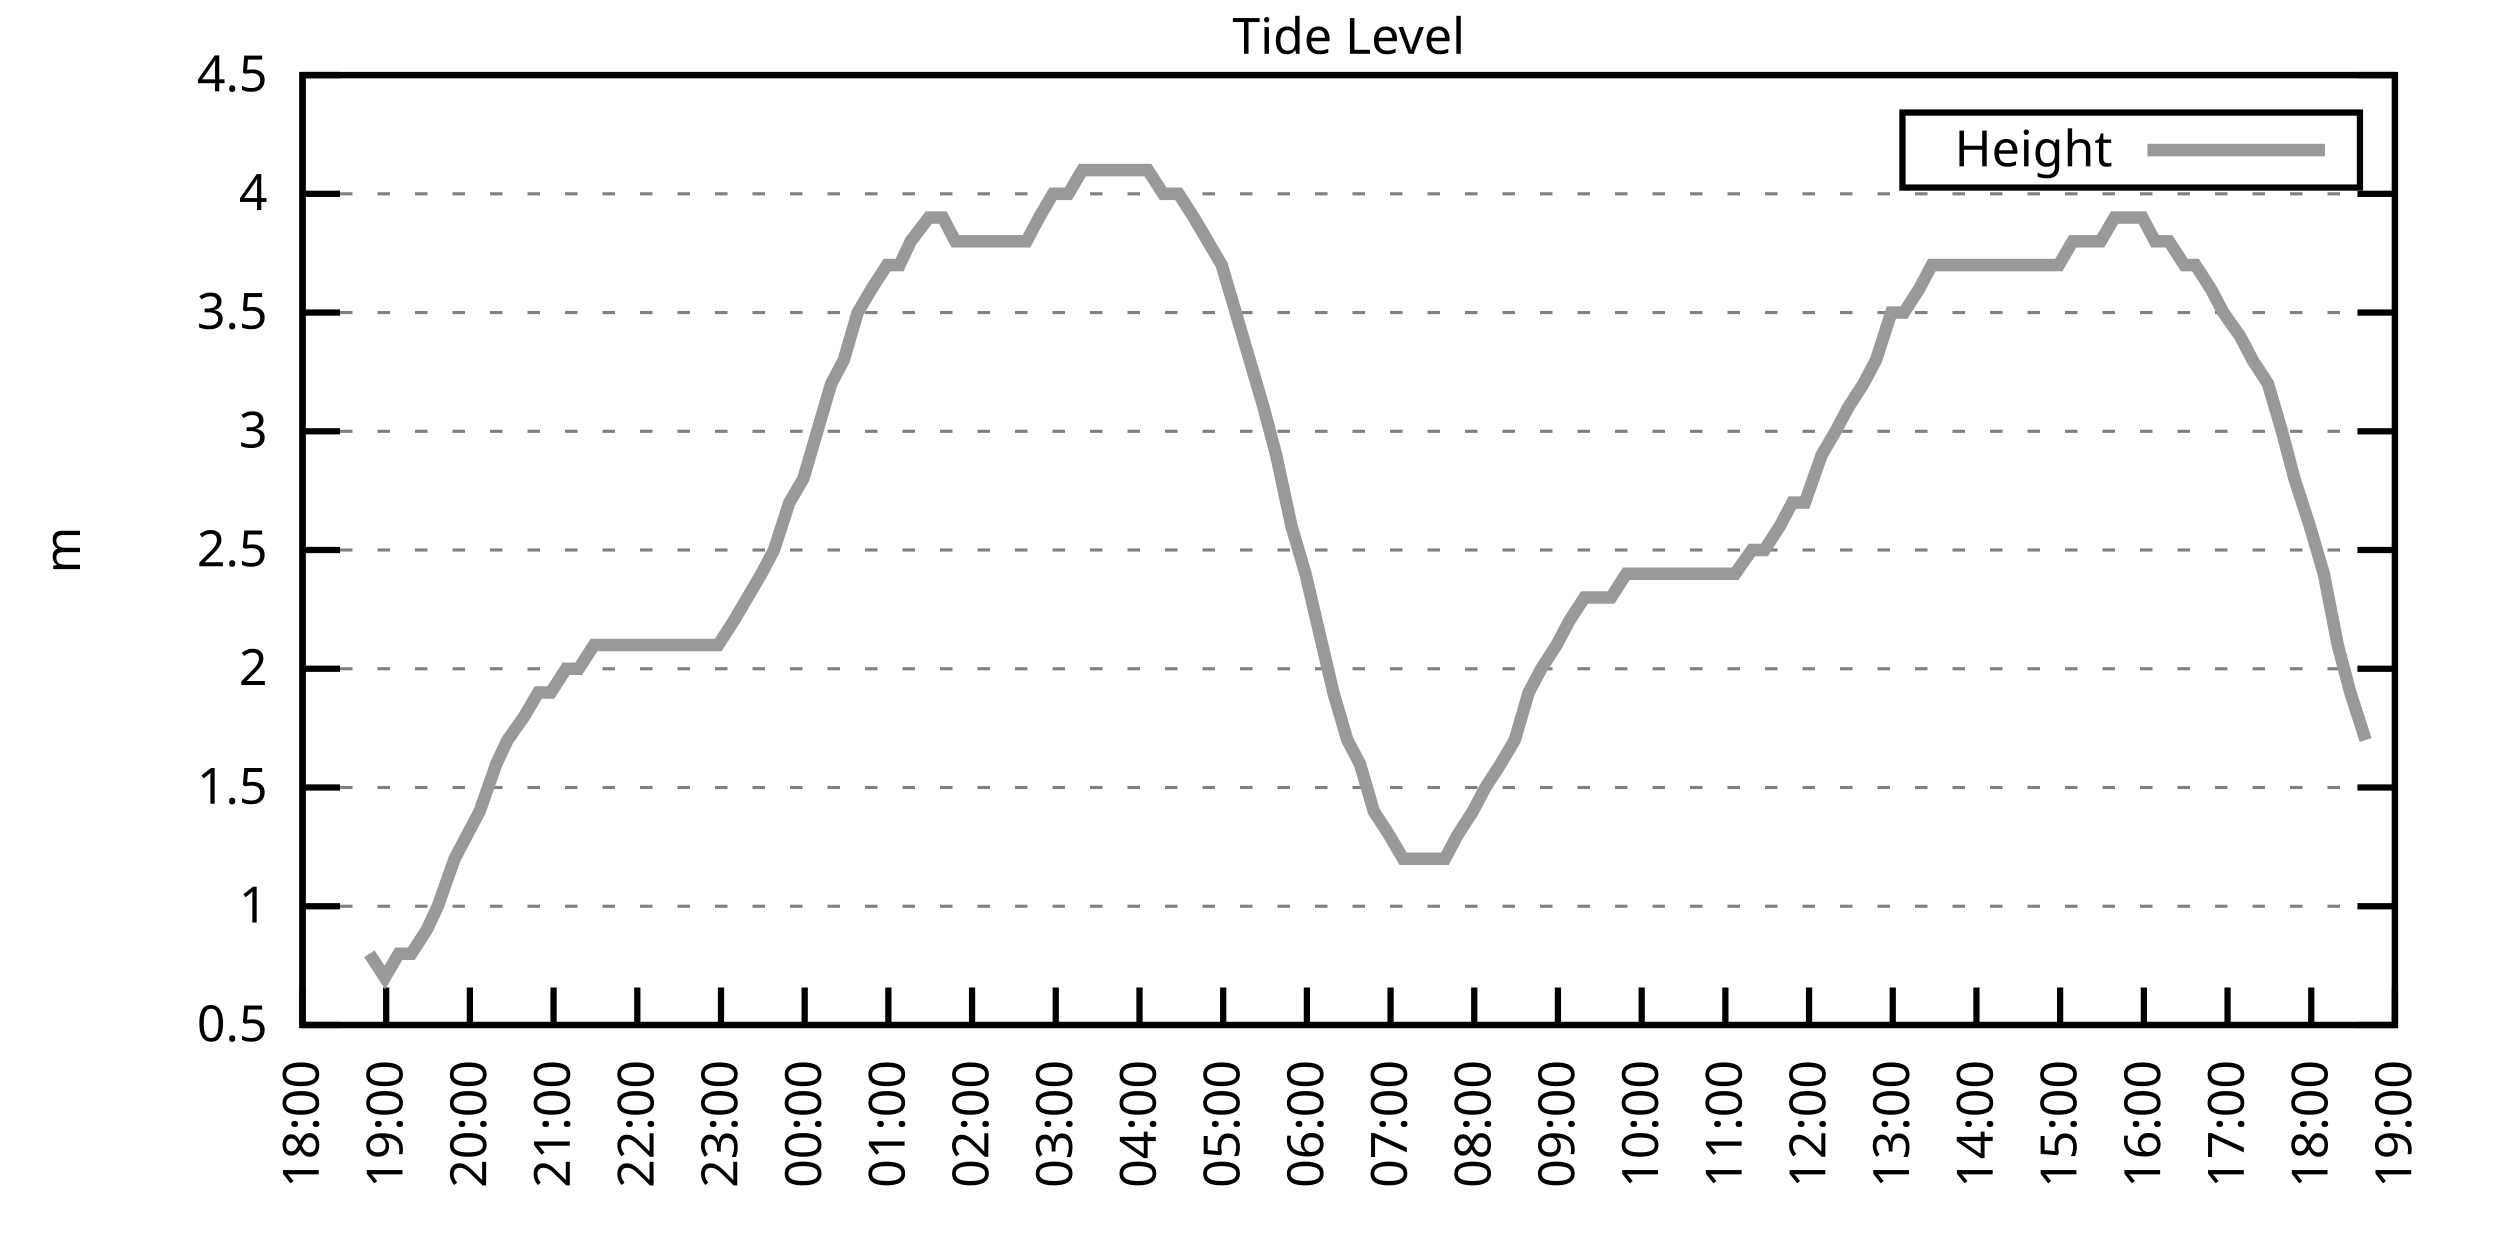
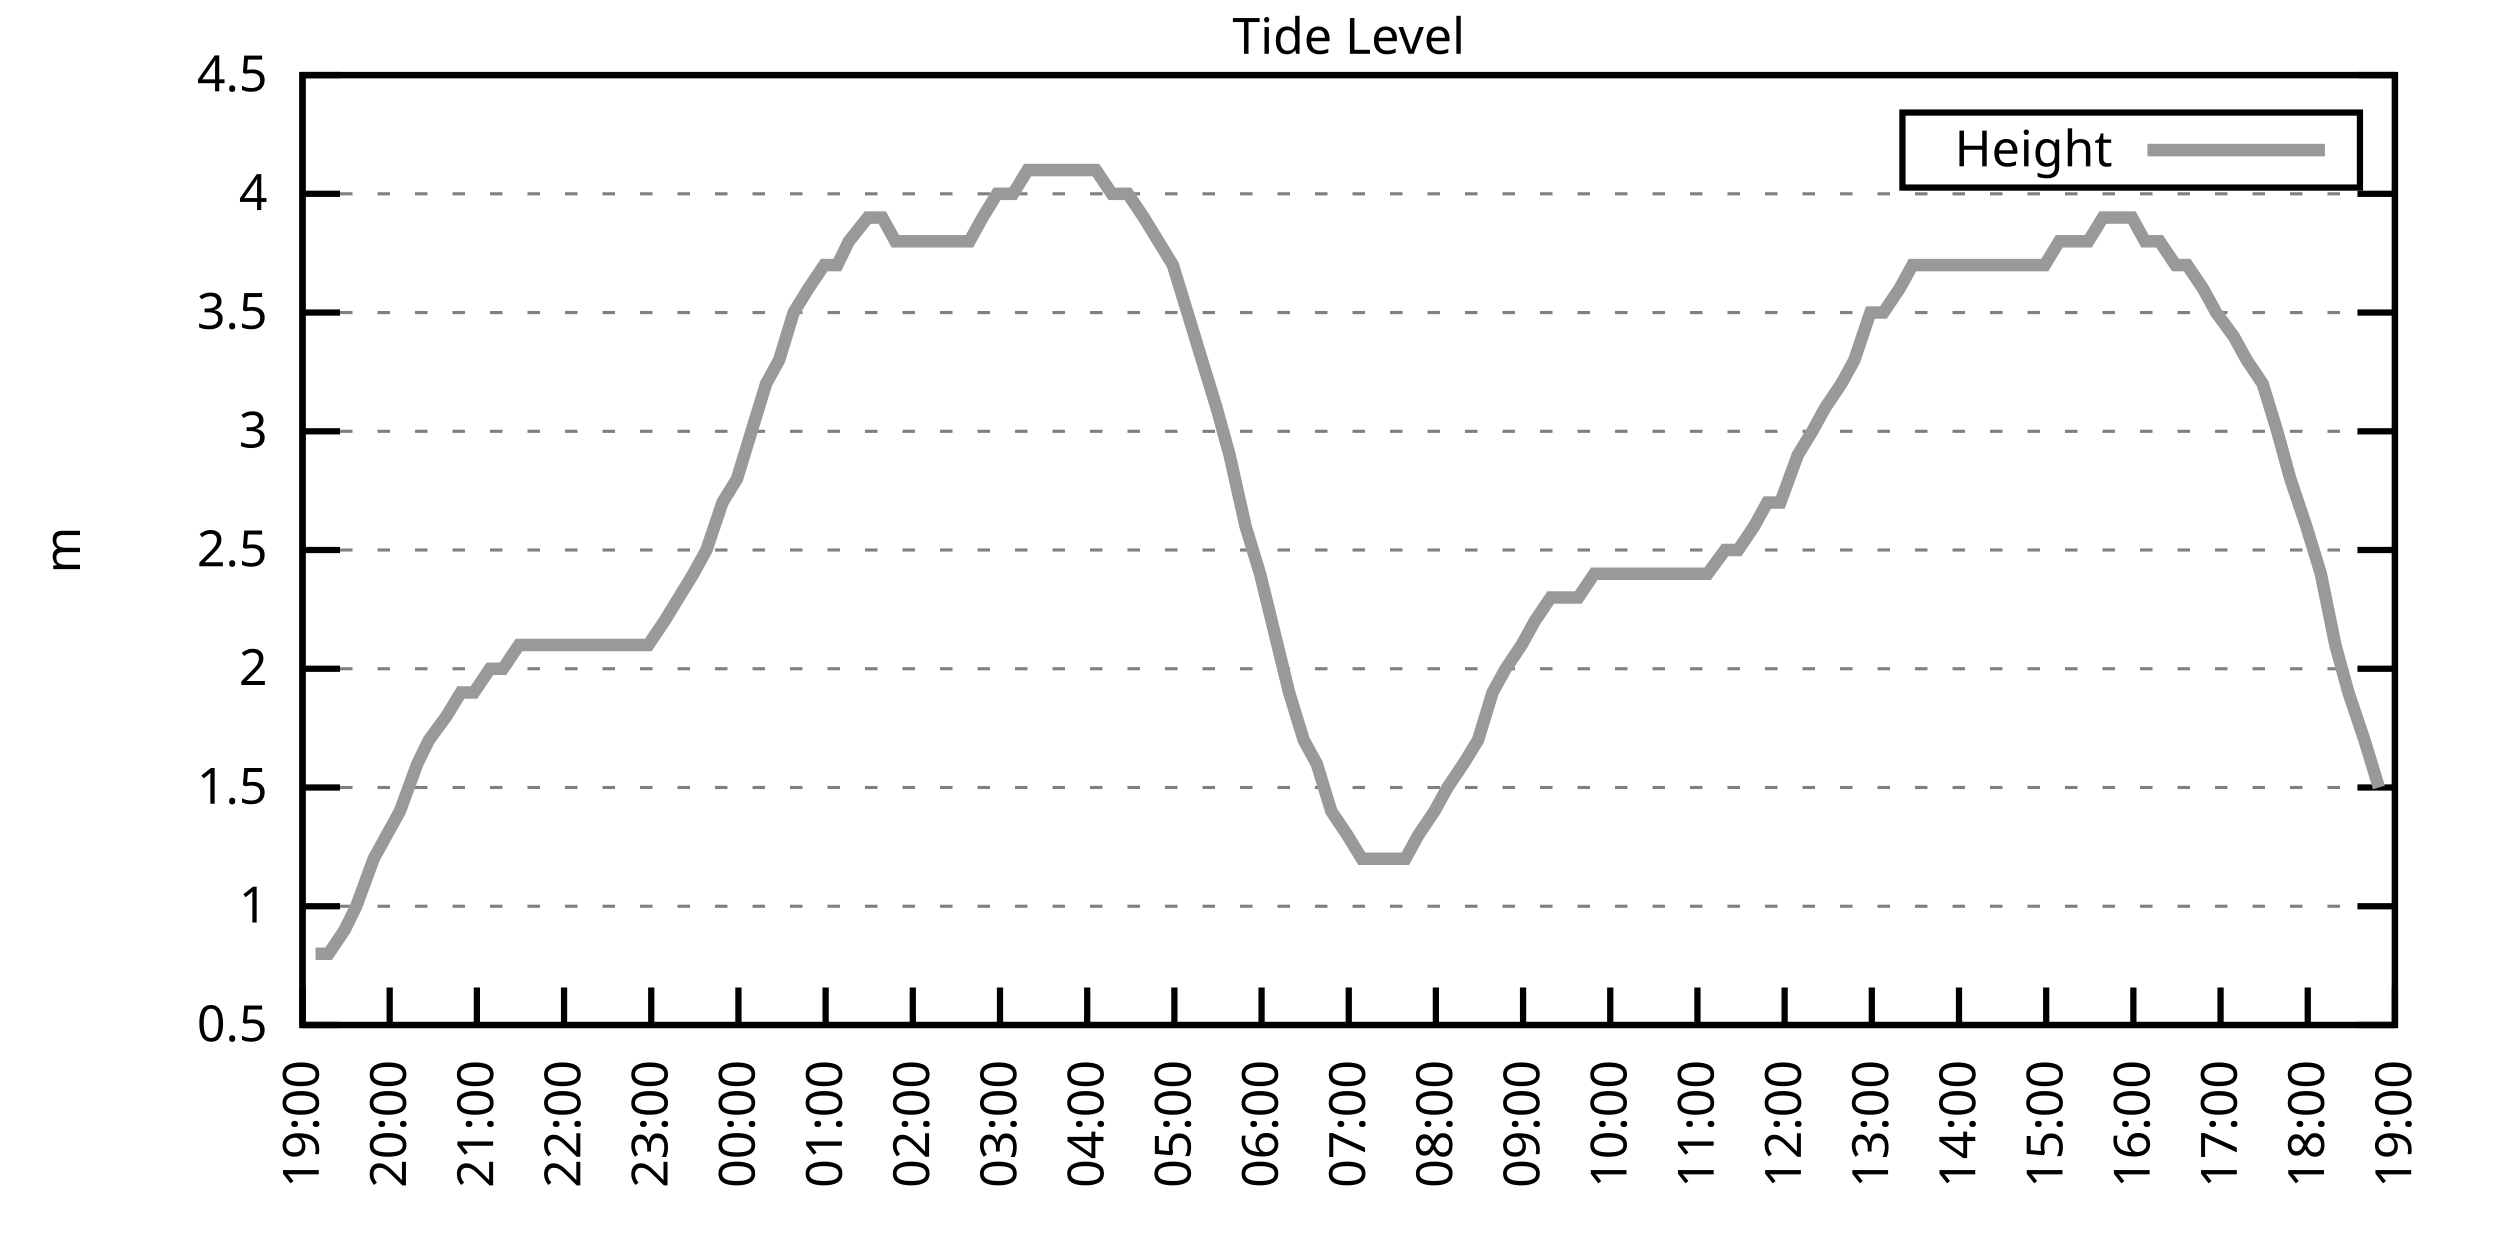
<svg xmlns="http://www.w3.org/2000/svg" xmlns:xlink="http://www.w3.org/1999/xlink" width="400" height="200" viewBox="0 0 400 200">
  <g id="gnuplot_canvas">
    <rect x="0" y="0" width="400" height="200" fill="none" />
    <defs>
      <circle id="gpDot" r="0.5" stroke-width="0.5" stroke="currentColor" />
      <path id="gpPt0" stroke-width="0.333" stroke="currentColor" d="M-1,0 h2 M0,-1 v2" />
      <path id="gpPt1" stroke-width="0.333" stroke="currentColor" d="M-1,-1 L1,1 M1,-1 L-1,1" />
      <path id="gpPt2" stroke-width="0.333" stroke="currentColor" d="M-1,0 L1,0 M0,-1 L0,1 M-1,-1 L1,1 M-1,1 L1,-1" />
      <rect id="gpPt3" stroke-width="0.333" stroke="currentColor" x="-1" y="-1" width="2" height="2" />
      <rect id="gpPt4" stroke-width="0.333" stroke="currentColor" fill="currentColor" x="-1" y="-1" width="2" height="2" />
      <circle id="gpPt5" stroke-width="0.333" stroke="currentColor" cx="0" cy="0" r="1" />
      <use xlink:href="#gpPt5" id="gpPt6" fill="currentColor" stroke="none" />
      <path id="gpPt7" stroke-width="0.333" stroke="currentColor" d="M0,-1.33 L-1.33,0.67 L1.33,0.67 z" />
      <use xlink:href="#gpPt7" id="gpPt8" fill="currentColor" stroke="none" />
      <use xlink:href="#gpPt7" id="gpPt9" stroke="currentColor" transform="rotate(180)" />
      <use xlink:href="#gpPt9" id="gpPt10" fill="currentColor" stroke="none" />
      <use xlink:href="#gpPt3" id="gpPt11" stroke="currentColor" transform="rotate(45)" />
      <use xlink:href="#gpPt11" id="gpPt12" fill="currentColor" stroke="none" />
      <path id="gpPt13" stroke-width="0.333" stroke="currentColor" d="M0,1.330 L1.265,0.411 L0.782,-1.067 L-0.782,-1.076 L-1.265,0.411 z" />
      <use xlink:href="#gpPt13" id="gpPt14" fill="currentColor" stroke="none" />
      <filter id="textbox" filterUnits="objectBoundingBox" x="0" y="0" height="1" width="1">
        <feFlood flood-color="white" flood-opacity="1" result="bgnd" />
        <feComposite in="SourceGraphic" in2="bgnd" operator="atop" />
      </filter>
      <filter id="greybox" filterUnits="objectBoundingBox" x="0" y="0" height="1" width="1">
        <feFlood flood-color="lightgrey" flood-opacity="1" result="grey" />
        <feComposite in="SourceGraphic" in2="grey" operator="atop" />
      </filter>
    </defs>
    <g fill="none" color="white" stroke="currentColor" stroke-width="1.00" stroke-linecap="butt" stroke-linejoin="miter">
</g>
    <g fill="none" color="black" stroke="currentColor" stroke-width="1.00" stroke-linecap="butt" stroke-linejoin="miter">
      <g stroke="none" shape-rendering="crispEdges">
        <polygon fill="rgb(255, 255, 255)" points="48.40,164.00 383.18,164.00 383.18,12.02 48.40,12.02 " />
      </g>
    </g>
    <g fill="none" color="black" stroke="currentColor" stroke-width="1.00" stroke-linecap="butt" stroke-linejoin="miter">
</g>
    <g fill="none" color="black" stroke="black" stroke-width="0.50" stroke-linecap="butt" stroke-linejoin="miter">
</g>
    <g fill="none" color="gray" stroke="currentColor" stroke-width="0.50" stroke-linecap="butt" stroke-linejoin="miter">
      <path stroke="gray" stroke-dasharray="2,4" class="gridline" d="M48.40,164.00 L383.19,164.00  " />
    </g>
    <g fill="none" color="gray" stroke="gray" stroke-width="1.00" stroke-linecap="butt" stroke-linejoin="miter">
</g>
    <g fill="none" color="black" stroke="currentColor" stroke-width="1.00" stroke-linecap="butt" stroke-linejoin="miter">
      <path stroke="black" d="M48.40,164.00 L54.40,164.00 M383.19,164.00 L377.19,164.00  " />
      <g transform="translate(42.80,166.60)" stroke="none" fill="black" font-family="Sans" font-size="8.00" text-anchor="end">
        <text>
          <tspan font-family="Sans"> 0.5</tspan>
        </text>
      </g>
    </g>
    <g fill="none" color="black" stroke="currentColor" stroke-width="1.00" stroke-linecap="butt" stroke-linejoin="miter">
</g>
    <g fill="none" color="black" stroke="black" stroke-width="0.50" stroke-linecap="butt" stroke-linejoin="miter">
</g>
    <g fill="none" color="gray" stroke="currentColor" stroke-width="0.50" stroke-linecap="butt" stroke-linejoin="miter">
      <path stroke="gray" stroke-dasharray="2,4" class="gridline" d="M48.40,145.00 L383.19,145.00  " />
    </g>
    <g fill="none" color="gray" stroke="gray" stroke-width="1.00" stroke-linecap="butt" stroke-linejoin="miter">
</g>
    <g fill="none" color="black" stroke="currentColor" stroke-width="1.00" stroke-linecap="butt" stroke-linejoin="miter">
      <path stroke="black" d="M48.40,145.00 L54.40,145.00 M383.19,145.00 L377.19,145.00  " />
      <g transform="translate(42.80,147.60)" stroke="none" fill="black" font-family="Sans" font-size="8.00" text-anchor="end">
        <text>
          <tspan font-family="Sans"> 1</tspan>
        </text>
      </g>
    </g>
    <g fill="none" color="black" stroke="currentColor" stroke-width="1.00" stroke-linecap="butt" stroke-linejoin="miter">
</g>
    <g fill="none" color="black" stroke="black" stroke-width="0.50" stroke-linecap="butt" stroke-linejoin="miter">
</g>
    <g fill="none" color="gray" stroke="currentColor" stroke-width="0.50" stroke-linecap="butt" stroke-linejoin="miter">
      <path stroke="gray" stroke-dasharray="2,4" class="gridline" d="M48.40,126.00 L383.19,126.00  " />
    </g>
    <g fill="none" color="gray" stroke="gray" stroke-width="1.00" stroke-linecap="butt" stroke-linejoin="miter">
</g>
    <g fill="none" color="black" stroke="currentColor" stroke-width="1.00" stroke-linecap="butt" stroke-linejoin="miter">
      <path stroke="black" d="M48.40,126.00 L54.40,126.00 M383.19,126.00 L377.19,126.00  " />
      <g transform="translate(42.80,128.60)" stroke="none" fill="black" font-family="Sans" font-size="8.00" text-anchor="end">
        <text>
          <tspan font-family="Sans"> 1.5</tspan>
        </text>
      </g>
    </g>
    <g fill="none" color="black" stroke="currentColor" stroke-width="1.00" stroke-linecap="butt" stroke-linejoin="miter">
</g>
    <g fill="none" color="black" stroke="black" stroke-width="0.50" stroke-linecap="butt" stroke-linejoin="miter">
</g>
    <g fill="none" color="gray" stroke="currentColor" stroke-width="0.50" stroke-linecap="butt" stroke-linejoin="miter">
      <path stroke="gray" stroke-dasharray="2,4" class="gridline" d="M48.40,107.00 L383.19,107.00  " />
    </g>
    <g fill="none" color="gray" stroke="gray" stroke-width="1.00" stroke-linecap="butt" stroke-linejoin="miter">
</g>
    <g fill="none" color="black" stroke="currentColor" stroke-width="1.00" stroke-linecap="butt" stroke-linejoin="miter">
      <path stroke="black" d="M48.40,107.00 L54.40,107.00 M383.19,107.00 L377.19,107.00  " />
      <g transform="translate(42.80,109.60)" stroke="none" fill="black" font-family="Sans" font-size="8.00" text-anchor="end">
        <text>
          <tspan font-family="Sans"> 2</tspan>
        </text>
      </g>
    </g>
    <g fill="none" color="black" stroke="currentColor" stroke-width="1.00" stroke-linecap="butt" stroke-linejoin="miter">
</g>
    <g fill="none" color="black" stroke="black" stroke-width="0.50" stroke-linecap="butt" stroke-linejoin="miter">
</g>
    <g fill="none" color="gray" stroke="currentColor" stroke-width="0.50" stroke-linecap="butt" stroke-linejoin="miter">
      <path stroke="gray" stroke-dasharray="2,4" class="gridline" d="M48.40,88.00 L383.19,88.00  " />
    </g>
    <g fill="none" color="gray" stroke="gray" stroke-width="1.00" stroke-linecap="butt" stroke-linejoin="miter">
</g>
    <g fill="none" color="black" stroke="currentColor" stroke-width="1.00" stroke-linecap="butt" stroke-linejoin="miter">
      <path stroke="black" d="M48.40,88.00 L54.40,88.00 M383.19,88.00 L377.19,88.00  " />
      <g transform="translate(42.80,90.60)" stroke="none" fill="black" font-family="Sans" font-size="8.00" text-anchor="end">
        <text>
          <tspan font-family="Sans"> 2.5</tspan>
        </text>
      </g>
    </g>
    <g fill="none" color="black" stroke="currentColor" stroke-width="1.00" stroke-linecap="butt" stroke-linejoin="miter">
</g>
    <g fill="none" color="black" stroke="black" stroke-width="0.50" stroke-linecap="butt" stroke-linejoin="miter">
</g>
    <g fill="none" color="gray" stroke="currentColor" stroke-width="0.50" stroke-linecap="butt" stroke-linejoin="miter">
      <path stroke="gray" stroke-dasharray="2,4" class="gridline" d="M48.40,69.01 L383.19,69.01  " />
    </g>
    <g fill="none" color="gray" stroke="gray" stroke-width="1.00" stroke-linecap="butt" stroke-linejoin="miter">
</g>
    <g fill="none" color="black" stroke="currentColor" stroke-width="1.00" stroke-linecap="butt" stroke-linejoin="miter">
      <path stroke="black" d="M48.40,69.01 L54.40,69.01 M383.19,69.01 L377.19,69.01  " />
      <g transform="translate(42.80,71.61)" stroke="none" fill="black" font-family="Sans" font-size="8.00" text-anchor="end">
        <text>
          <tspan font-family="Sans"> 3</tspan>
        </text>
      </g>
    </g>
    <g fill="none" color="black" stroke="currentColor" stroke-width="1.00" stroke-linecap="butt" stroke-linejoin="miter">
</g>
    <g fill="none" color="black" stroke="black" stroke-width="0.50" stroke-linecap="butt" stroke-linejoin="miter">
</g>
    <g fill="none" color="gray" stroke="currentColor" stroke-width="0.50" stroke-linecap="butt" stroke-linejoin="miter">
      <path stroke="gray" stroke-dasharray="2,4" class="gridline" d="M48.40,50.01 L383.19,50.01  " />
    </g>
    <g fill="none" color="gray" stroke="gray" stroke-width="1.00" stroke-linecap="butt" stroke-linejoin="miter">
</g>
    <g fill="none" color="black" stroke="currentColor" stroke-width="1.00" stroke-linecap="butt" stroke-linejoin="miter">
      <path stroke="black" d="M48.40,50.01 L54.40,50.01 M383.19,50.01 L377.19,50.01  " />
      <g transform="translate(42.80,52.61)" stroke="none" fill="black" font-family="Sans" font-size="8.00" text-anchor="end">
        <text>
          <tspan font-family="Sans"> 3.5</tspan>
        </text>
      </g>
    </g>
    <g fill="none" color="black" stroke="currentColor" stroke-width="1.00" stroke-linecap="butt" stroke-linejoin="miter">
</g>
    <g fill="none" color="black" stroke="black" stroke-width="0.50" stroke-linecap="butt" stroke-linejoin="miter">
</g>
    <g fill="none" color="gray" stroke="currentColor" stroke-width="0.50" stroke-linecap="butt" stroke-linejoin="miter">
      <path stroke="gray" stroke-dasharray="2,4" class="gridline" d="M48.40,31.01 L383.19,31.01  " />
    </g>
    <g fill="none" color="gray" stroke="gray" stroke-width="1.00" stroke-linecap="butt" stroke-linejoin="miter">
</g>
    <g fill="none" color="black" stroke="currentColor" stroke-width="1.00" stroke-linecap="butt" stroke-linejoin="miter">
      <path stroke="black" d="M48.40,31.01 L54.40,31.01 M383.19,31.01 L377.19,31.01  " />
      <g transform="translate(42.80,33.61)" stroke="none" fill="black" font-family="Sans" font-size="8.00" text-anchor="end">
        <text>
          <tspan font-family="Sans"> 4</tspan>
        </text>
      </g>
    </g>
    <g fill="none" color="black" stroke="currentColor" stroke-width="1.00" stroke-linecap="butt" stroke-linejoin="miter">
</g>
    <g fill="none" color="black" stroke="black" stroke-width="0.50" stroke-linecap="butt" stroke-linejoin="miter">
</g>
    <g fill="none" color="gray" stroke="currentColor" stroke-width="0.50" stroke-linecap="butt" stroke-linejoin="miter">
      <path stroke="gray" stroke-dasharray="2,4" class="gridline" d="M48.40,12.01 L383.19,12.01  " />
    </g>
    <g fill="none" color="gray" stroke="gray" stroke-width="1.00" stroke-linecap="butt" stroke-linejoin="miter">
</g>
    <g fill="none" color="black" stroke="currentColor" stroke-width="1.00" stroke-linecap="butt" stroke-linejoin="miter">
      <path stroke="black" d="M48.40,12.01 L54.40,12.01 M383.19,12.01 L377.19,12.01  " />
      <g transform="translate(42.80,14.61)" stroke="none" fill="black" font-family="Sans" font-size="8.00" text-anchor="end">
        <text>
          <tspan font-family="Sans"> 4.5</tspan>
        </text>
      </g>
    </g>
    <g fill="none" color="black" stroke="currentColor" stroke-width="1.00" stroke-linecap="butt" stroke-linejoin="miter">
      <path stroke="black" d="M48.40,164.00 L48.40,158.00  " />
      <g transform="translate(51.00,169.60) rotate(270.00)" stroke="none" fill="black" font-family="Sans" font-size="8.00" text-anchor="end">
        <text>
-           <tspan font-family="Sans">18:00</tspan>
-         </text>
-       </g>
-     </g>
-     <g fill="none" color="black" stroke="currentColor" stroke-width="1.00" stroke-linecap="butt" stroke-linejoin="miter">
-       <path stroke="black" d="M61.79,164.00 L61.79,158.00  " />
-       <g transform="translate(64.39,169.60) rotate(270.00)" stroke="none" fill="black" font-family="Sans" font-size="8.00" text-anchor="end">
-         <text>
          <tspan font-family="Sans">19:00</tspan>
        </text>
      </g>
    </g>
    <g fill="none" color="black" stroke="currentColor" stroke-width="1.00" stroke-linecap="butt" stroke-linejoin="miter">
-       <path stroke="black" d="M75.18,164.00 L75.18,158.00  " />
-       <g transform="translate(77.78,169.60) rotate(270.00)" stroke="none" fill="black" font-family="Sans" font-size="8.00" text-anchor="end">
+       <path stroke="black" d="M62.35,164.00 L62.35,158.00  " />
+       <g transform="translate(64.95,169.60) rotate(270.00)" stroke="none" fill="black" font-family="Sans" font-size="8.00" text-anchor="end">
        <text>
          <tspan font-family="Sans">20:00</tspan>
        </text>
      </g>
    </g>
    <g fill="none" color="black" stroke="currentColor" stroke-width="1.00" stroke-linecap="butt" stroke-linejoin="miter">
-       <path stroke="black" d="M88.57,164.00 L88.57,158.00  " />
-       <g transform="translate(91.17,169.60) rotate(270.00)" stroke="none" fill="black" font-family="Sans" font-size="8.00" text-anchor="end">
+       <path stroke="black" d="M76.30,164.00 L76.30,158.00  " />
+       <g transform="translate(78.90,169.60) rotate(270.00)" stroke="none" fill="black" font-family="Sans" font-size="8.00" text-anchor="end">
        <text>
          <tspan font-family="Sans">21:00</tspan>
        </text>
      </g>
    </g>
    <g fill="none" color="black" stroke="currentColor" stroke-width="1.00" stroke-linecap="butt" stroke-linejoin="miter">
-       <path stroke="black" d="M101.97,164.00 L101.97,158.00  " />
-       <g transform="translate(104.57,169.60) rotate(270.00)" stroke="none" fill="black" font-family="Sans" font-size="8.00" text-anchor="end">
+       <path stroke="black" d="M90.25,164.00 L90.25,158.00  " />
+       <g transform="translate(92.85,169.60) rotate(270.00)" stroke="none" fill="black" font-family="Sans" font-size="8.00" text-anchor="end">
        <text>
          <tspan font-family="Sans">22:00</tspan>
        </text>
      </g>
    </g>
    <g fill="none" color="black" stroke="currentColor" stroke-width="1.00" stroke-linecap="butt" stroke-linejoin="miter">
-       <path stroke="black" d="M115.36,164.00 L115.36,158.00  " />
-       <g transform="translate(117.96,169.60) rotate(270.00)" stroke="none" fill="black" font-family="Sans" font-size="8.00" text-anchor="end">
+       <path stroke="black" d="M104.20,164.00 L104.20,158.00  " />
+       <g transform="translate(106.80,169.60) rotate(270.00)" stroke="none" fill="black" font-family="Sans" font-size="8.00" text-anchor="end">
        <text>
          <tspan font-family="Sans">23:00</tspan>
        </text>
      </g>
    </g>
    <g fill="none" color="black" stroke="currentColor" stroke-width="1.00" stroke-linecap="butt" stroke-linejoin="miter">
-       <path stroke="black" d="M128.75,164.00 L128.75,158.00  " />
-       <g transform="translate(131.35,169.60) rotate(270.00)" stroke="none" fill="black" font-family="Sans" font-size="8.00" text-anchor="end">
+       <path stroke="black" d="M118.15,164.00 L118.15,158.00  " />
+       <g transform="translate(120.75,169.60) rotate(270.00)" stroke="none" fill="black" font-family="Sans" font-size="8.00" text-anchor="end">
        <text>
          <tspan font-family="Sans">00:00</tspan>
        </text>
      </g>
    </g>
    <g fill="none" color="black" stroke="currentColor" stroke-width="1.00" stroke-linecap="butt" stroke-linejoin="miter">
-       <path stroke="black" d="M142.14,164.00 L142.14,158.00  " />
-       <g transform="translate(144.74,169.60) rotate(270.00)" stroke="none" fill="black" font-family="Sans" font-size="8.00" text-anchor="end">
+       <path stroke="black" d="M132.10,164.00 L132.10,158.00  " />
+       <g transform="translate(134.70,169.60) rotate(270.00)" stroke="none" fill="black" font-family="Sans" font-size="8.00" text-anchor="end">
        <text>
          <tspan font-family="Sans">01:00</tspan>
        </text>
      </g>
    </g>
    <g fill="none" color="black" stroke="currentColor" stroke-width="1.00" stroke-linecap="butt" stroke-linejoin="miter">
-       <path stroke="black" d="M155.53,164.00 L155.53,158.00  " />
-       <g transform="translate(158.13,169.60) rotate(270.00)" stroke="none" fill="black" font-family="Sans" font-size="8.00" text-anchor="end">
+       <path stroke="black" d="M146.05,164.00 L146.05,158.00  " />
+       <g transform="translate(148.65,169.60) rotate(270.00)" stroke="none" fill="black" font-family="Sans" font-size="8.00" text-anchor="end">
        <text>
          <tspan font-family="Sans">02:00</tspan>
        </text>
      </g>
    </g>
    <g fill="none" color="black" stroke="currentColor" stroke-width="1.00" stroke-linecap="butt" stroke-linejoin="miter">
-       <path stroke="black" d="M168.92,164.00 L168.92,158.00  " />
-       <g transform="translate(171.52,169.60) rotate(270.00)" stroke="none" fill="black" font-family="Sans" font-size="8.00" text-anchor="end">
+       <path stroke="black" d="M160.00,164.00 L160.00,158.00  " />
+       <g transform="translate(162.60,169.60) rotate(270.00)" stroke="none" fill="black" font-family="Sans" font-size="8.00" text-anchor="end">
        <text>
          <tspan font-family="Sans">03:00</tspan>
        </text>
      </g>
    </g>
    <g fill="none" color="black" stroke="currentColor" stroke-width="1.00" stroke-linecap="butt" stroke-linejoin="miter">
-       <path stroke="black" d="M182.32,164.00 L182.32,158.00  " />
-       <g transform="translate(184.92,169.60) rotate(270.00)" stroke="none" fill="black" font-family="Sans" font-size="8.00" text-anchor="end">
+       <path stroke="black" d="M173.95,164.00 L173.95,158.00  " />
+       <g transform="translate(176.55,169.60) rotate(270.00)" stroke="none" fill="black" font-family="Sans" font-size="8.00" text-anchor="end">
        <text>
          <tspan font-family="Sans">04:00</tspan>
        </text>
      </g>
    </g>
    <g fill="none" color="black" stroke="currentColor" stroke-width="1.00" stroke-linecap="butt" stroke-linejoin="miter">
-       <path stroke="black" d="M195.71,164.00 L195.71,158.00  " />
-       <g transform="translate(198.31,169.60) rotate(270.00)" stroke="none" fill="black" font-family="Sans" font-size="8.00" text-anchor="end">
+       <path stroke="black" d="M187.90,164.00 L187.90,158.00  " />
+       <g transform="translate(190.50,169.60) rotate(270.00)" stroke="none" fill="black" font-family="Sans" font-size="8.00" text-anchor="end">
        <text>
          <tspan font-family="Sans">05:00</tspan>
        </text>
      </g>
    </g>
    <g fill="none" color="black" stroke="currentColor" stroke-width="1.00" stroke-linecap="butt" stroke-linejoin="miter">
-       <path stroke="black" d="M209.10,164.00 L209.10,158.00  " />
-       <g transform="translate(211.70,169.60) rotate(270.00)" stroke="none" fill="black" font-family="Sans" font-size="8.00" text-anchor="end">
+       <path stroke="black" d="M201.85,164.00 L201.85,158.00  " />
+       <g transform="translate(204.45,169.60) rotate(270.00)" stroke="none" fill="black" font-family="Sans" font-size="8.00" text-anchor="end">
        <text>
          <tspan font-family="Sans">06:00</tspan>
        </text>
      </g>
    </g>
    <g fill="none" color="black" stroke="currentColor" stroke-width="1.00" stroke-linecap="butt" stroke-linejoin="miter">
-       <path stroke="black" d="M222.49,164.00 L222.49,158.00  " />
-       <g transform="translate(225.09,169.60) rotate(270.00)" stroke="none" fill="black" font-family="Sans" font-size="8.00" text-anchor="end">
+       <path stroke="black" d="M215.80,164.00 L215.80,158.00  " />
+       <g transform="translate(218.40,169.60) rotate(270.00)" stroke="none" fill="black" font-family="Sans" font-size="8.00" text-anchor="end">
        <text>
          <tspan font-family="Sans">07:00</tspan>
        </text>
      </g>
    </g>
    <g fill="none" color="black" stroke="currentColor" stroke-width="1.00" stroke-linecap="butt" stroke-linejoin="miter">
-       <path stroke="black" d="M235.88,164.00 L235.88,158.00  " />
-       <g transform="translate(238.48,169.60) rotate(270.00)" stroke="none" fill="black" font-family="Sans" font-size="8.00" text-anchor="end">
+       <path stroke="black" d="M229.74,164.00 L229.74,158.00  " />
+       <g transform="translate(232.34,169.60) rotate(270.00)" stroke="none" fill="black" font-family="Sans" font-size="8.00" text-anchor="end">
        <text>
          <tspan font-family="Sans">08:00</tspan>
        </text>
      </g>
    </g>
    <g fill="none" color="black" stroke="currentColor" stroke-width="1.00" stroke-linecap="butt" stroke-linejoin="miter">
-       <path stroke="black" d="M249.27,164.00 L249.27,158.00  " />
-       <g transform="translate(251.87,169.60) rotate(270.00)" stroke="none" fill="black" font-family="Sans" font-size="8.00" text-anchor="end">
+       <path stroke="black" d="M243.69,164.00 L243.69,158.00  " />
+       <g transform="translate(246.29,169.60) rotate(270.00)" stroke="none" fill="black" font-family="Sans" font-size="8.00" text-anchor="end">
        <text>
          <tspan font-family="Sans">09:00</tspan>
        </text>
      </g>
    </g>
    <g fill="none" color="black" stroke="currentColor" stroke-width="1.00" stroke-linecap="butt" stroke-linejoin="miter">
-       <path stroke="black" d="M262.67,164.00 L262.67,158.00  " />
-       <g transform="translate(265.27,169.60) rotate(270.00)" stroke="none" fill="black" font-family="Sans" font-size="8.00" text-anchor="end">
+       <path stroke="black" d="M257.64,164.00 L257.64,158.00  " />
+       <g transform="translate(260.24,169.60) rotate(270.00)" stroke="none" fill="black" font-family="Sans" font-size="8.00" text-anchor="end">
        <text>
          <tspan font-family="Sans">10:00</tspan>
        </text>
      </g>
    </g>
    <g fill="none" color="black" stroke="currentColor" stroke-width="1.00" stroke-linecap="butt" stroke-linejoin="miter">
-       <path stroke="black" d="M276.06,164.00 L276.06,158.00  " />
-       <g transform="translate(278.66,169.60) rotate(270.00)" stroke="none" fill="black" font-family="Sans" font-size="8.00" text-anchor="end">
+       <path stroke="black" d="M271.59,164.00 L271.59,158.00  " />
+       <g transform="translate(274.19,169.60) rotate(270.00)" stroke="none" fill="black" font-family="Sans" font-size="8.00" text-anchor="end">
        <text>
          <tspan font-family="Sans">11:00</tspan>
        </text>
      </g>
    </g>
    <g fill="none" color="black" stroke="currentColor" stroke-width="1.00" stroke-linecap="butt" stroke-linejoin="miter">
-       <path stroke="black" d="M289.45,164.00 L289.45,158.00  " />
-       <g transform="translate(292.05,169.60) rotate(270.00)" stroke="none" fill="black" font-family="Sans" font-size="8.00" text-anchor="end">
+       <path stroke="black" d="M285.54,164.00 L285.54,158.00  " />
+       <g transform="translate(288.14,169.60) rotate(270.00)" stroke="none" fill="black" font-family="Sans" font-size="8.00" text-anchor="end">
        <text>
          <tspan font-family="Sans">12:00</tspan>
        </text>
      </g>
    </g>
    <g fill="none" color="black" stroke="currentColor" stroke-width="1.00" stroke-linecap="butt" stroke-linejoin="miter">
-       <path stroke="black" d="M302.84,164.00 L302.84,158.00  " />
-       <g transform="translate(305.44,169.60) rotate(270.00)" stroke="none" fill="black" font-family="Sans" font-size="8.00" text-anchor="end">
+       <path stroke="black" d="M299.49,164.00 L299.49,158.00  " />
+       <g transform="translate(302.09,169.60) rotate(270.00)" stroke="none" fill="black" font-family="Sans" font-size="8.00" text-anchor="end">
        <text>
          <tspan font-family="Sans">13:00</tspan>
        </text>
      </g>
    </g>
    <g fill="none" color="black" stroke="currentColor" stroke-width="1.00" stroke-linecap="butt" stroke-linejoin="miter">
-       <path stroke="black" d="M316.23,164.00 L316.23,158.00  " />
-       <g transform="translate(318.83,169.60) rotate(270.00)" stroke="none" fill="black" font-family="Sans" font-size="8.00" text-anchor="end">
+       <path stroke="black" d="M313.44,164.00 L313.44,158.00  " />
+       <g transform="translate(316.04,169.60) rotate(270.00)" stroke="none" fill="black" font-family="Sans" font-size="8.00" text-anchor="end">
        <text>
          <tspan font-family="Sans">14:00</tspan>
        </text>
      </g>
    </g>
    <g fill="none" color="black" stroke="currentColor" stroke-width="1.00" stroke-linecap="butt" stroke-linejoin="miter">
-       <path stroke="black" d="M329.62,164.00 L329.62,158.00  " />
-       <g transform="translate(332.22,169.60) rotate(270.00)" stroke="none" fill="black" font-family="Sans" font-size="8.00" text-anchor="end">
+       <path stroke="black" d="M327.39,164.00 L327.39,158.00  " />
+       <g transform="translate(329.99,169.60) rotate(270.00)" stroke="none" fill="black" font-family="Sans" font-size="8.00" text-anchor="end">
        <text>
          <tspan font-family="Sans">15:00</tspan>
        </text>
      </g>
    </g>
    <g fill="none" color="black" stroke="currentColor" stroke-width="1.00" stroke-linecap="butt" stroke-linejoin="miter">
-       <path stroke="black" d="M343.02,164.00 L343.02,158.00  " />
-       <g transform="translate(345.62,169.60) rotate(270.00)" stroke="none" fill="black" font-family="Sans" font-size="8.00" text-anchor="end">
+       <path stroke="black" d="M341.34,164.00 L341.34,158.00  " />
+       <g transform="translate(343.94,169.60) rotate(270.00)" stroke="none" fill="black" font-family="Sans" font-size="8.00" text-anchor="end">
        <text>
          <tspan font-family="Sans">16:00</tspan>
        </text>
      </g>
    </g>
    <g fill="none" color="black" stroke="currentColor" stroke-width="1.00" stroke-linecap="butt" stroke-linejoin="miter">
-       <path stroke="black" d="M356.41,164.00 L356.41,158.00  " />
-       <g transform="translate(359.01,169.60) rotate(270.00)" stroke="none" fill="black" font-family="Sans" font-size="8.00" text-anchor="end">
+       <path stroke="black" d="M355.29,164.00 L355.29,158.00  " />
+       <g transform="translate(357.89,169.60) rotate(270.00)" stroke="none" fill="black" font-family="Sans" font-size="8.00" text-anchor="end">
        <text>
          <tspan font-family="Sans">17:00</tspan>
        </text>
      </g>
    </g>
    <g fill="none" color="black" stroke="currentColor" stroke-width="1.00" stroke-linecap="butt" stroke-linejoin="miter">
-       <path stroke="black" d="M369.80,164.00 L369.80,158.00  " />
-       <g transform="translate(372.40,169.60) rotate(270.00)" stroke="none" fill="black" font-family="Sans" font-size="8.00" text-anchor="end">
+       <path stroke="black" d="M369.24,164.00 L369.24,158.00  " />
+       <g transform="translate(371.84,169.60) rotate(270.00)" stroke="none" fill="black" font-family="Sans" font-size="8.00" text-anchor="end">
        <text>
          <tspan font-family="Sans">18:00</tspan>
        </text>
      </g>
    </g>
    <g fill="none" color="black" stroke="currentColor" stroke-width="1.00" stroke-linecap="butt" stroke-linejoin="miter">
      <path stroke="black" d="M383.19,164.00 L383.19,158.00  " />
      <g transform="translate(385.79,169.60) rotate(270.00)" stroke="none" fill="black" font-family="Sans" font-size="8.00" text-anchor="end">
        <text>
          <tspan font-family="Sans">19:00</tspan>
        </text>
      </g>
    </g>
    <g fill="none" color="black" stroke="currentColor" stroke-width="1.00" stroke-linecap="butt" stroke-linejoin="miter">
</g>
    <g fill="none" color="black" stroke="currentColor" stroke-width="1.00" stroke-linecap="butt" stroke-linejoin="miter">
      <path stroke="black" d="M48.40,12.01 L48.40,164.00 L383.19,164.00 L383.19,12.01 L48.40,12.01 Z  " />
    </g>
    <g fill="none" color="black" stroke="currentColor" stroke-width="1.00" stroke-linecap="butt" stroke-linejoin="miter">
</g>
    <g fill="none" color="black" stroke="currentColor" stroke-width="1.00" stroke-linecap="butt" stroke-linejoin="miter">
      <path stroke="black" d="M304.39,30.01 L304.39,18.01 L377.59,18.01 L377.59,30.01 L304.39,30.01 Z  " />
    </g>
    <g id="Tide_level_plot_1">
      <g fill="none" color="white" stroke="black" stroke-width="2.00" stroke-linecap="butt" stroke-linejoin="miter">
</g>
      <g fill="none" color="black" stroke="currentColor" stroke-width="2.00" stroke-linecap="butt" stroke-linejoin="miter">
        <g transform="translate(337.99,26.61)" stroke="none" fill="black" font-family="Sans" font-size="8.00" text-anchor="end">
          <text>
            <tspan font-family="Sans">Height</tspan>
          </text>
        </g>
      </g>
      <g fill="none" color="black" stroke="currentColor" stroke-width="2.00" stroke-linecap="butt" stroke-linejoin="miter">
-         <path stroke="rgb(153, 153, 153)" d="M343.59,24.01 L371.99,24.01 M59.11,152.60 L61.57,156.40 L63.80,152.60 L65.81,152.60 L68.26,148.80 L70.05,145.00   L72.73,137.40 L74.74,133.60 L76.75,129.80 L79.42,122.20 L81.21,118.40 L83.89,114.60 L86.12,110.80 L88.13,110.80   L90.58,107.00 L92.59,107.00 L95.05,103.20 L97.06,103.20 L99.51,103.20 L101.30,103.20 L103.75,103.20 L106.21,103.20   L108.44,103.20 L110.67,103.20 L112.90,103.20 L114.91,103.20 L117.37,99.40 L119.60,95.60 L121.83,91.80 L123.84,88.00   L126.29,80.41 L128.53,76.61 L130.76,69.01 L132.99,61.41 L135.00,57.61 L137.23,50.01 L139.46,46.21 L141.92,42.41   L143.93,42.41 L145.71,38.61 L148.61,34.81 L150.85,34.81 L152.85,38.61 L155.09,38.61 L157.54,38.61 L159.77,38.61   L162.01,38.61 L164.24,38.61 L166.25,34.81 L168.48,31.01 L170.93,31.01 L173.17,27.21 L175.40,27.21 L177.63,27.21   L179.64,27.21 L181.87,27.21 L183.66,27.21 L186.11,31.01 L188.57,31.01 L191.02,34.81 L193.25,38.61 L195.48,42.41   L197.72,50.01 L199.95,57.61 L202.18,65.21 L204.19,72.81 L206.64,84.21 L208.88,91.80 L210.66,99.40 L213.34,110.80   L215.57,118.40 L217.58,122.20 L219.81,129.80 L222.27,133.60 L224.50,137.40 L226.29,137.40 L228.96,137.40 L231.20,137.40   L233.20,133.60 L235.66,129.80 L237.67,126.00 L240.12,122.20 L242.36,118.40 L244.59,110.80 L246.60,107.00 L249.05,103.20   L251.06,99.40 L253.51,95.60 L255.52,95.60 L257.76,95.60 L260.21,91.80 L262.44,91.80 L264.67,91.80 L266.68,91.80   L269.14,91.80 L271.15,91.80 L273.38,91.80 L275.83,91.80 L277.62,91.80 L280.30,88.00 L282.31,88.00 L284.76,84.21   L286.77,80.41 L288.78,80.41 L291.46,72.81 L293.69,69.01 L295.70,65.21 L298.15,61.41 L300.16,57.61 L302.62,50.01   L304.63,50.01 L307.08,46.21 L309.09,42.41 L311.32,42.41 L313.78,42.41 L315.79,42.41 L318.24,42.41 L320.25,42.41   L322.70,42.41 L324.71,42.41 L326.95,42.41 L329.40,42.41 L331.63,38.61 L333.64,38.61 L336.10,38.61 L338.33,34.81   L340.34,34.81 L342.79,34.81 L344.80,38.61 L347.03,38.61 L349.49,42.41 L351.27,42.41 L353.73,46.21 L355.74,50.01   L358.42,53.81 L360.42,57.61 L362.88,61.41 L365.11,69.01 L367.12,76.61 L369.58,84.21 L371.81,91.80 L374.04,103.20   L376.05,110.80 L378.50,118.40  " />
+         <path stroke="rgb(153, 153, 153)" d="M343.59,24.01 L371.99,24.01 M50.49,152.60 L52.58,152.60 L55.14,148.80 L57.00,145.00 L59.79,137.40 L61.88,133.60   L63.98,129.80 L66.77,122.20 L68.63,118.40 L71.42,114.60 L73.74,110.80 L75.83,110.80 L78.39,107.00 L80.48,107.00   L83.04,103.20 L85.13,103.20 L87.69,103.20 L89.55,103.20 L92.11,103.20 L94.67,103.20 L96.99,103.20 L99.32,103.20   L101.64,103.20 L103.73,103.20 L106.29,99.40 L108.62,95.60 L110.94,91.80 L113.03,88.00 L115.59,80.41 L117.92,76.61   L120.24,69.01 L122.57,61.41 L124.66,57.61 L126.98,50.01 L129.31,46.21 L131.87,42.41 L133.96,42.41 L135.82,38.61   L138.84,34.81 L141.16,34.81 L143.26,38.61 L145.58,38.61 L148.14,38.61 L150.46,38.61 L152.79,38.61 L155.11,38.61   L157.21,34.81 L159.53,31.01 L162.09,31.01 L164.41,27.21 L166.74,27.21 L169.06,27.21 L171.16,27.21 L173.48,27.21   L175.34,27.21 L177.90,31.01 L180.46,31.01 L183.01,34.81 L185.34,38.61 L187.66,42.41 L189.99,50.01 L192.31,57.61   L194.64,65.21 L196.73,72.81 L199.29,84.21 L201.61,91.80 L203.47,99.40 L206.26,110.80 L208.59,118.40 L210.68,122.20   L213.01,129.80 L215.56,133.60 L217.89,137.40 L219.75,137.40 L222.54,137.40 L224.86,137.40 L226.95,133.60 L229.51,129.80   L231.60,126.00 L234.16,122.20 L236.49,118.40 L238.81,110.80 L240.90,107.00 L243.46,103.20 L245.55,99.40 L248.11,95.60   L250.20,95.60 L252.53,95.60 L255.09,91.80 L257.41,91.80 L259.74,91.80 L261.83,91.80 L264.39,91.80 L266.48,91.80   L268.80,91.80 L271.36,91.80 L273.22,91.80 L276.01,88.00 L278.10,88.00 L280.66,84.21 L282.75,80.41 L284.85,80.41   L287.64,72.81 L289.96,69.01 L292.05,65.21 L294.61,61.41 L296.70,57.61 L299.26,50.01 L301.35,50.01 L303.91,46.21   L306.00,42.41 L308.33,42.41 L310.88,42.41 L312.98,42.41 L315.53,42.41 L317.63,42.41 L320.18,42.41 L322.28,42.41   L324.60,42.41 L327.16,42.41 L329.48,38.61 L331.58,38.61 L334.13,38.61 L336.46,34.81 L338.55,34.81 L341.11,34.81   L343.20,38.61 L345.53,38.61 L348.08,42.41 L349.94,42.41 L352.50,46.21 L354.59,50.01 L357.38,53.81 L359.48,57.61   L362.03,61.41 L364.36,69.01 L366.45,76.61 L369.01,84.21 L371.33,91.80 L373.66,103.20 L375.75,110.80 L378.31,118.40   L380.63,126.00  " />
      </g>
    </g>
    <g fill="none" color="black" stroke="currentColor" stroke-width="2.00" stroke-linecap="butt" stroke-linejoin="miter">
</g>
    <g fill="none" color="black" stroke="black" stroke-width="1.00" stroke-linecap="butt" stroke-linejoin="miter">
</g>
    <g fill="none" color="black" stroke="currentColor" stroke-width="1.00" stroke-linecap="butt" stroke-linejoin="miter">
      <path stroke="black" d="M48.40,12.01 L48.40,164.00 L383.19,164.00 L383.19,12.01 L48.40,12.01 Z  " />
      <g transform="translate(12.80,88.01) rotate(270.00)" stroke="none" fill="black" font-family="Sans" font-size="8.00" text-anchor="middle">
        <text>
          <tspan font-family="Sans">m</tspan>
        </text>
      </g>
    </g>
    <g fill="none" color="black" stroke="currentColor" stroke-width="1.00" stroke-linecap="butt" stroke-linejoin="miter">
</g>
    <g fill="none" color="black" stroke="currentColor" stroke-width="1.00" stroke-linecap="butt" stroke-linejoin="miter">
      <g transform="translate(215.79,8.61)" stroke="none" fill="black" font-family="Sans" font-size="8.00" text-anchor="middle">
        <text>
          <tspan font-family="Sans">Tide Level</tspan>
        </text>
      </g>
    </g>
    <g fill="none" color="black" stroke="currentColor" stroke-width="1.00" stroke-linecap="butt" stroke-linejoin="miter">
</g>
  </g>
</svg>
